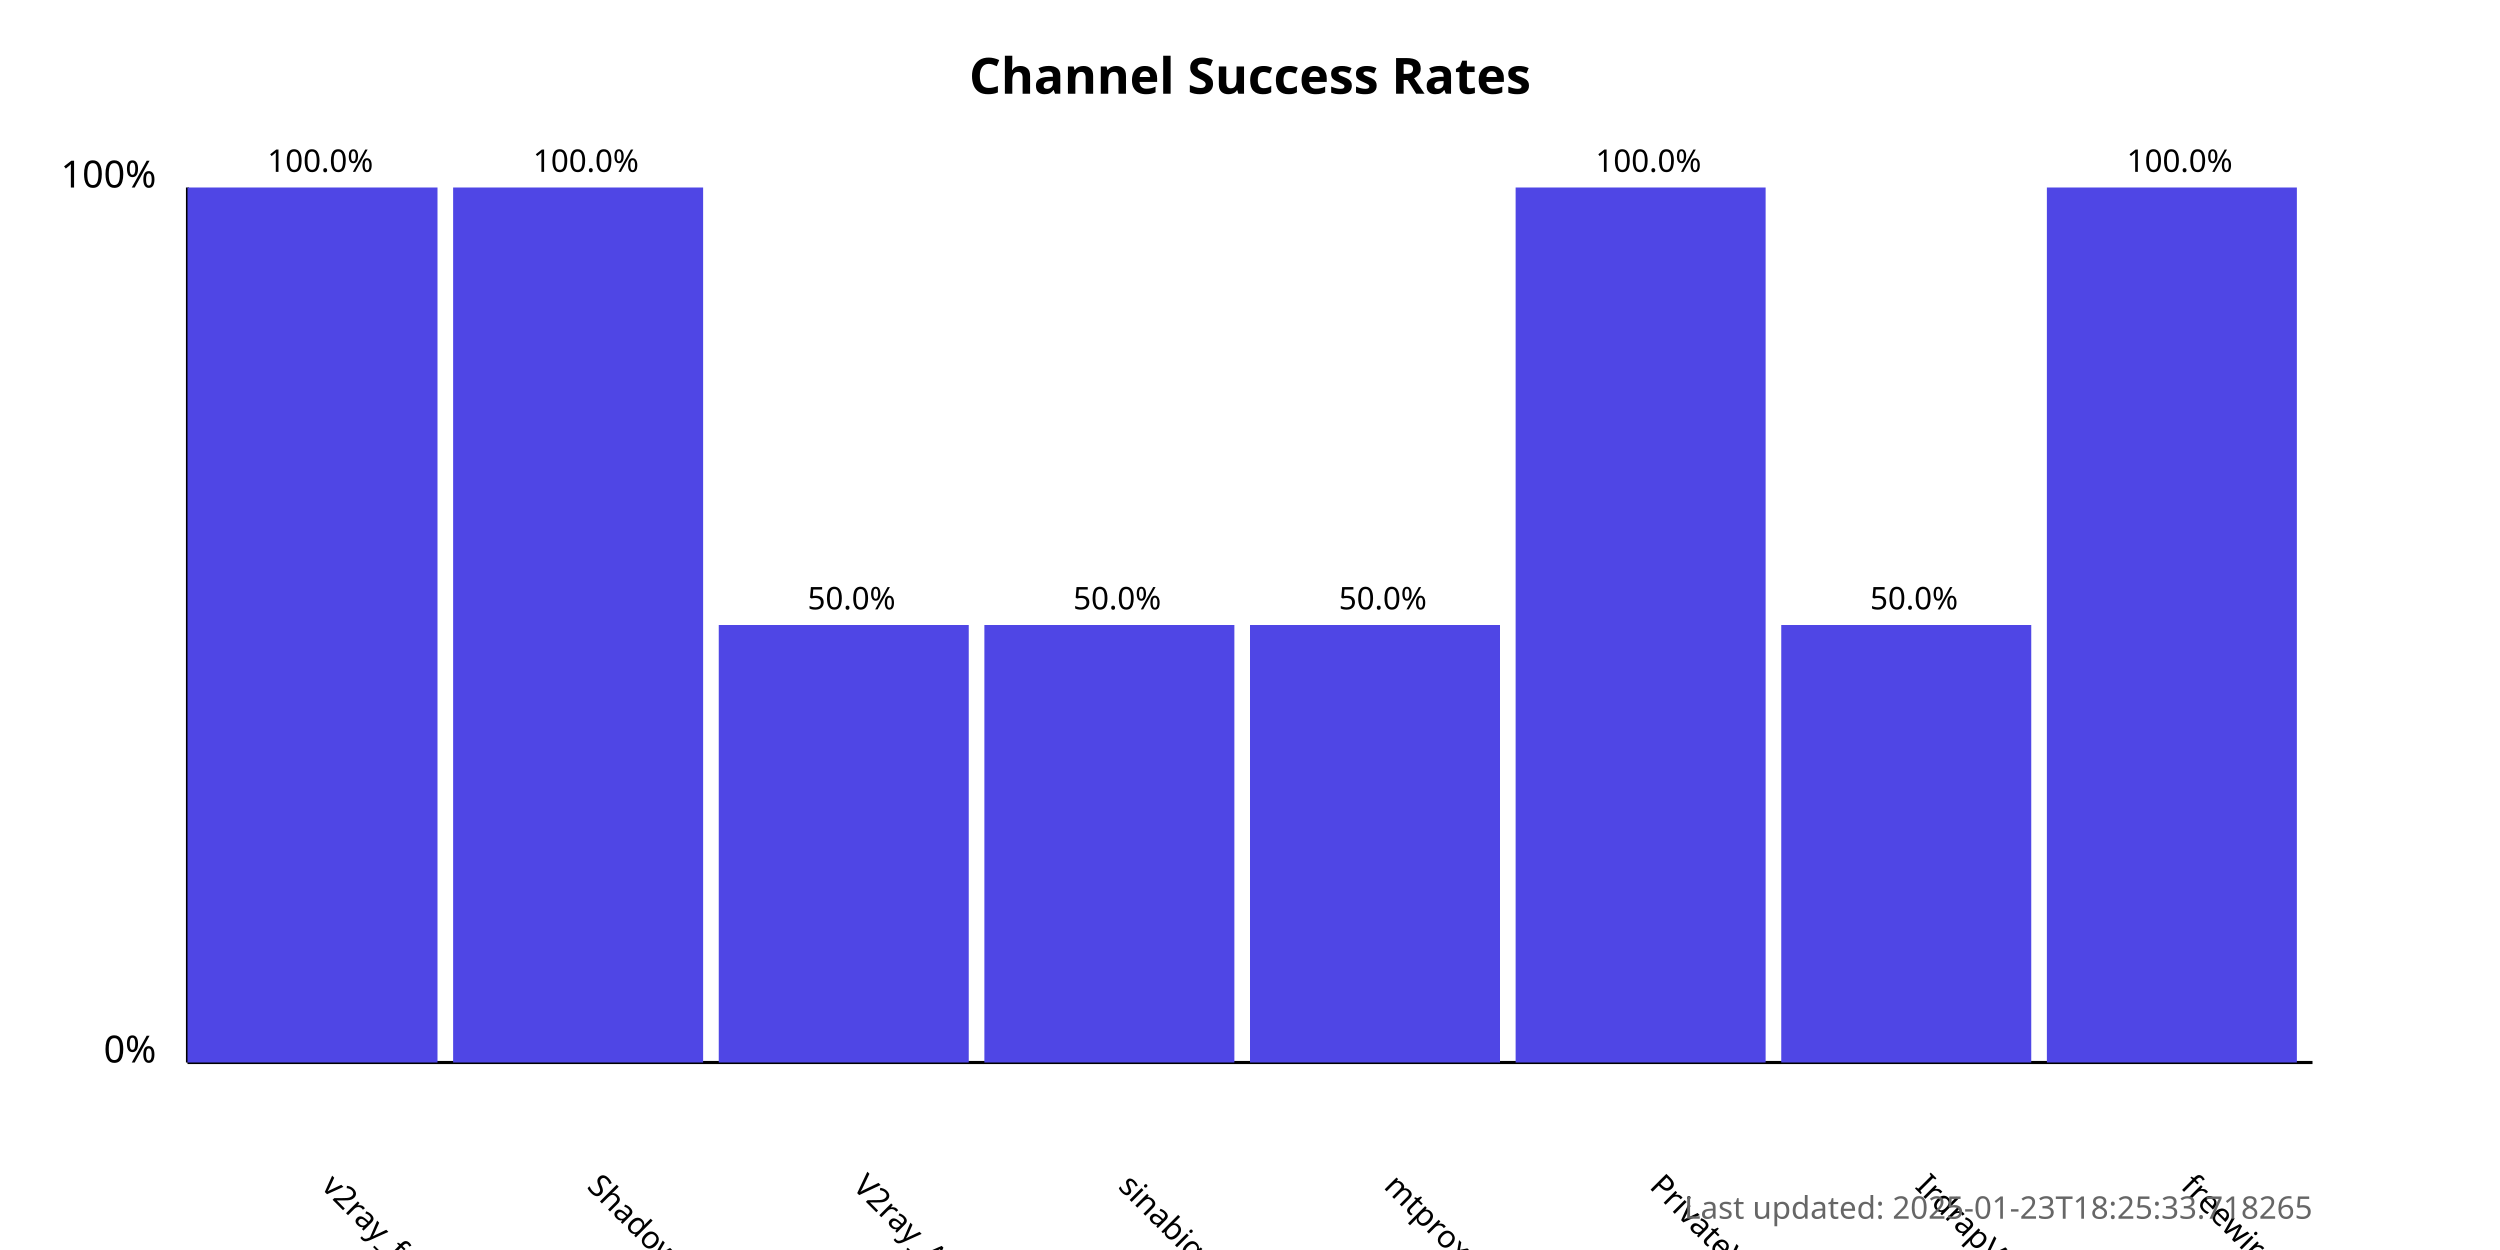
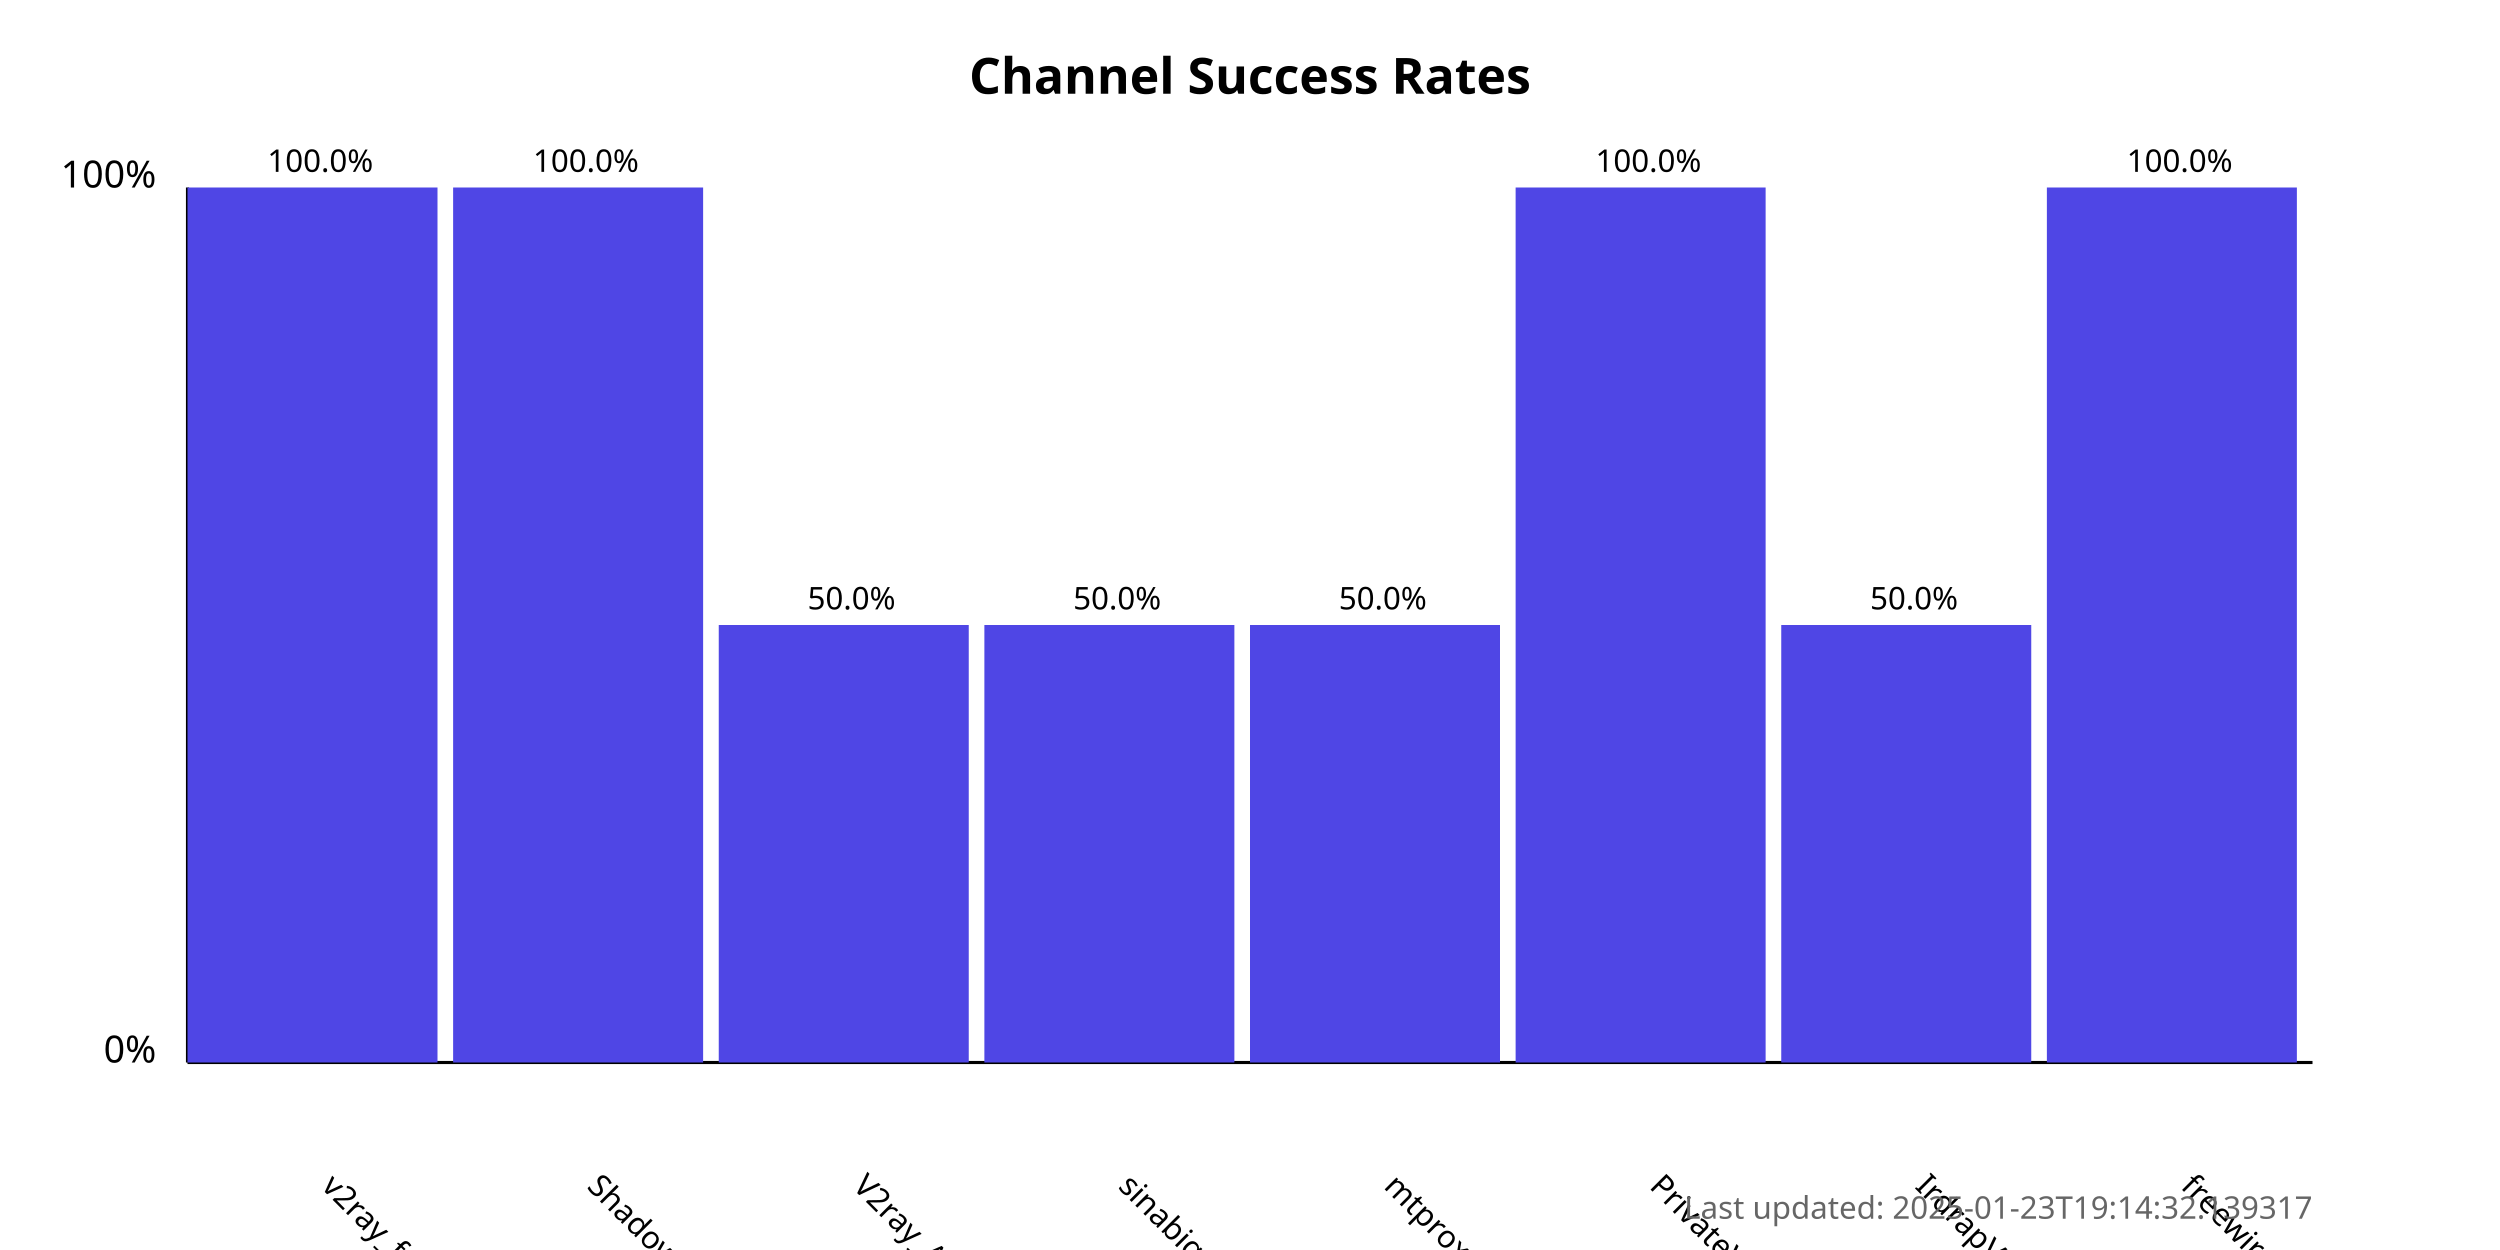
<svg xmlns="http://www.w3.org/2000/svg" width="800" height="400">
  <style>
            .chart-title { font: bold 16px sans-serif; }
            .axis-label { font: 12px sans-serif; }
            .tick-label { font: 10px sans-serif; }
            .bar { fill: #4f46e5; }
            .bar:hover { fill: #6366f1; }
            .timestamp { font: 10px sans-serif; fill: #666; }
        </style>
  <text x="400.0" y="30" text-anchor="middle" class="chart-title">
            Channel Success Rates
        </text>
  <line x1="60" y1="340" x2="60" y2="60" stroke="black" stroke-width="1" />
  <line x1="60" y1="340" x2="740" y2="340" stroke="black" stroke-width="1" />
  <text x="50" y="340" text-anchor="end" class="axis-label">0%</text>
  <text x="50" y="60" text-anchor="end" class="axis-label">100%</text>
  <g>
    <rect x="60" y="60.0" width="80.0" height="280.0" class="bar" />
    <text x="102.5" y="380" transform="rotate(45, 102.5, 380)" text-anchor="start" class="tick-label">
                v2ray_free_conf
            </text>
    <text x="102.5" y="55.0" text-anchor="middle" class="tick-label">
                100.0%
            </text>
  </g>
  <g>
    <rect x="145.0" y="60.0" width="80.0" height="280.0" class="bar" />
    <text x="187.5" y="380" transform="rotate(45, 187.5, 380)" text-anchor="start" class="tick-label">
                ShadowProxy66
            </text>
    <text x="187.5" y="55.0" text-anchor="middle" class="tick-label">
                100.0%
            </text>
  </g>
  <g>
    <rect x="230.0" y="200.0" width="80.0" height="140.0" class="bar" />
    <text x="272.5" y="380" transform="rotate(45, 272.5, 380)" text-anchor="start" class="tick-label">
                V2ray_Alpha
            </text>
    <text x="272.5" y="195.0" text-anchor="middle" class="tick-label">
                50.0%
            </text>
  </g>
  <g>
    <rect x="315.0" y="200.0" width="80.0" height="140.0" class="bar" />
    <text x="357.5" y="380" transform="rotate(45, 357.5, 380)" text-anchor="start" class="tick-label">
                sinabigo
            </text>
    <text x="357.5" y="195.0" text-anchor="middle" class="tick-label">
                50.0%
            </text>
  </g>
  <g>
    <rect x="400.0" y="200.0" width="80.0" height="140.0" class="bar" />
    <text x="442.5" y="380" transform="rotate(45, 442.5, 380)" text-anchor="start" class="tick-label">
                mtproxy_lists
            </text>
    <text x="442.5" y="195.0" text-anchor="middle" class="tick-label">
                50.0%
            </text>
  </g>
  <g>
    <rect x="485.0" y="60.0" width="80.0" height="280.0" class="bar" />
    <text x="527.5" y="380" transform="rotate(45, 527.5, 380)" text-anchor="start" class="tick-label">
                PrivateVPNs
            </text>
    <text x="527.5" y="55.0" text-anchor="middle" class="tick-label">
                100.0%
            </text>
  </g>
  <g>
    <rect x="570.0" y="200.0" width="80.0" height="140.0" class="bar" />
    <text x="612.5" y="380" transform="rotate(45, 612.5, 380)" text-anchor="start" class="tick-label">
                IrdrapVPNnews
            </text>
    <text x="612.5" y="195.0" text-anchor="middle" class="tick-label">
                50.0%
            </text>
  </g>
  <g>
    <rect x="655.0" y="60.0" width="80.0" height="280.0" class="bar" />
    <text x="697.5" y="380" transform="rotate(45, 697.5, 380)" text-anchor="start" class="tick-label">
                freewireguard
            </text>
    <text x="697.5" y="55.0" text-anchor="middle" class="tick-label">
                100.0%
            </text>
  </g>
  <text x="740" y="390" text-anchor="end" class="timestamp">
-             Last updated: 2025-01-23T18:25:33.718265
+             Last updated: 2025-01-23T19:14:32.139317
        </text>
</svg>
